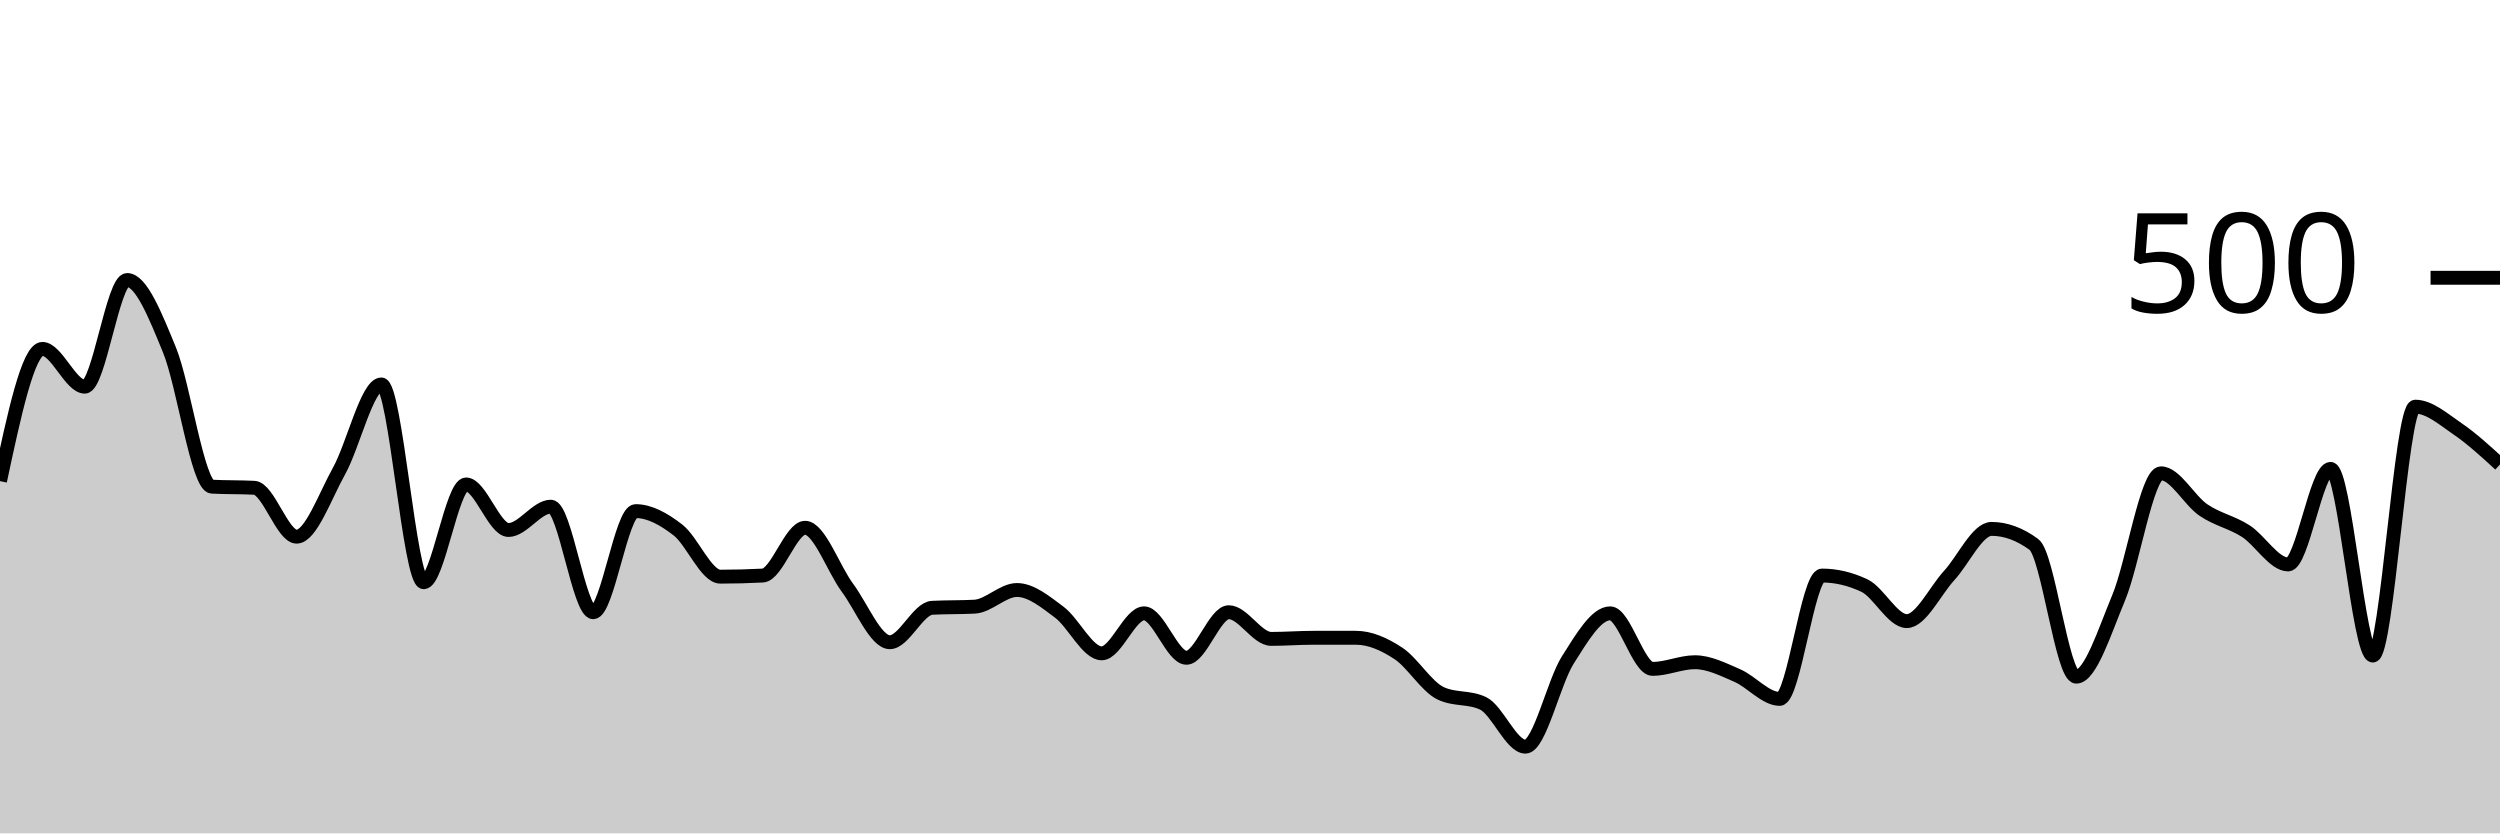
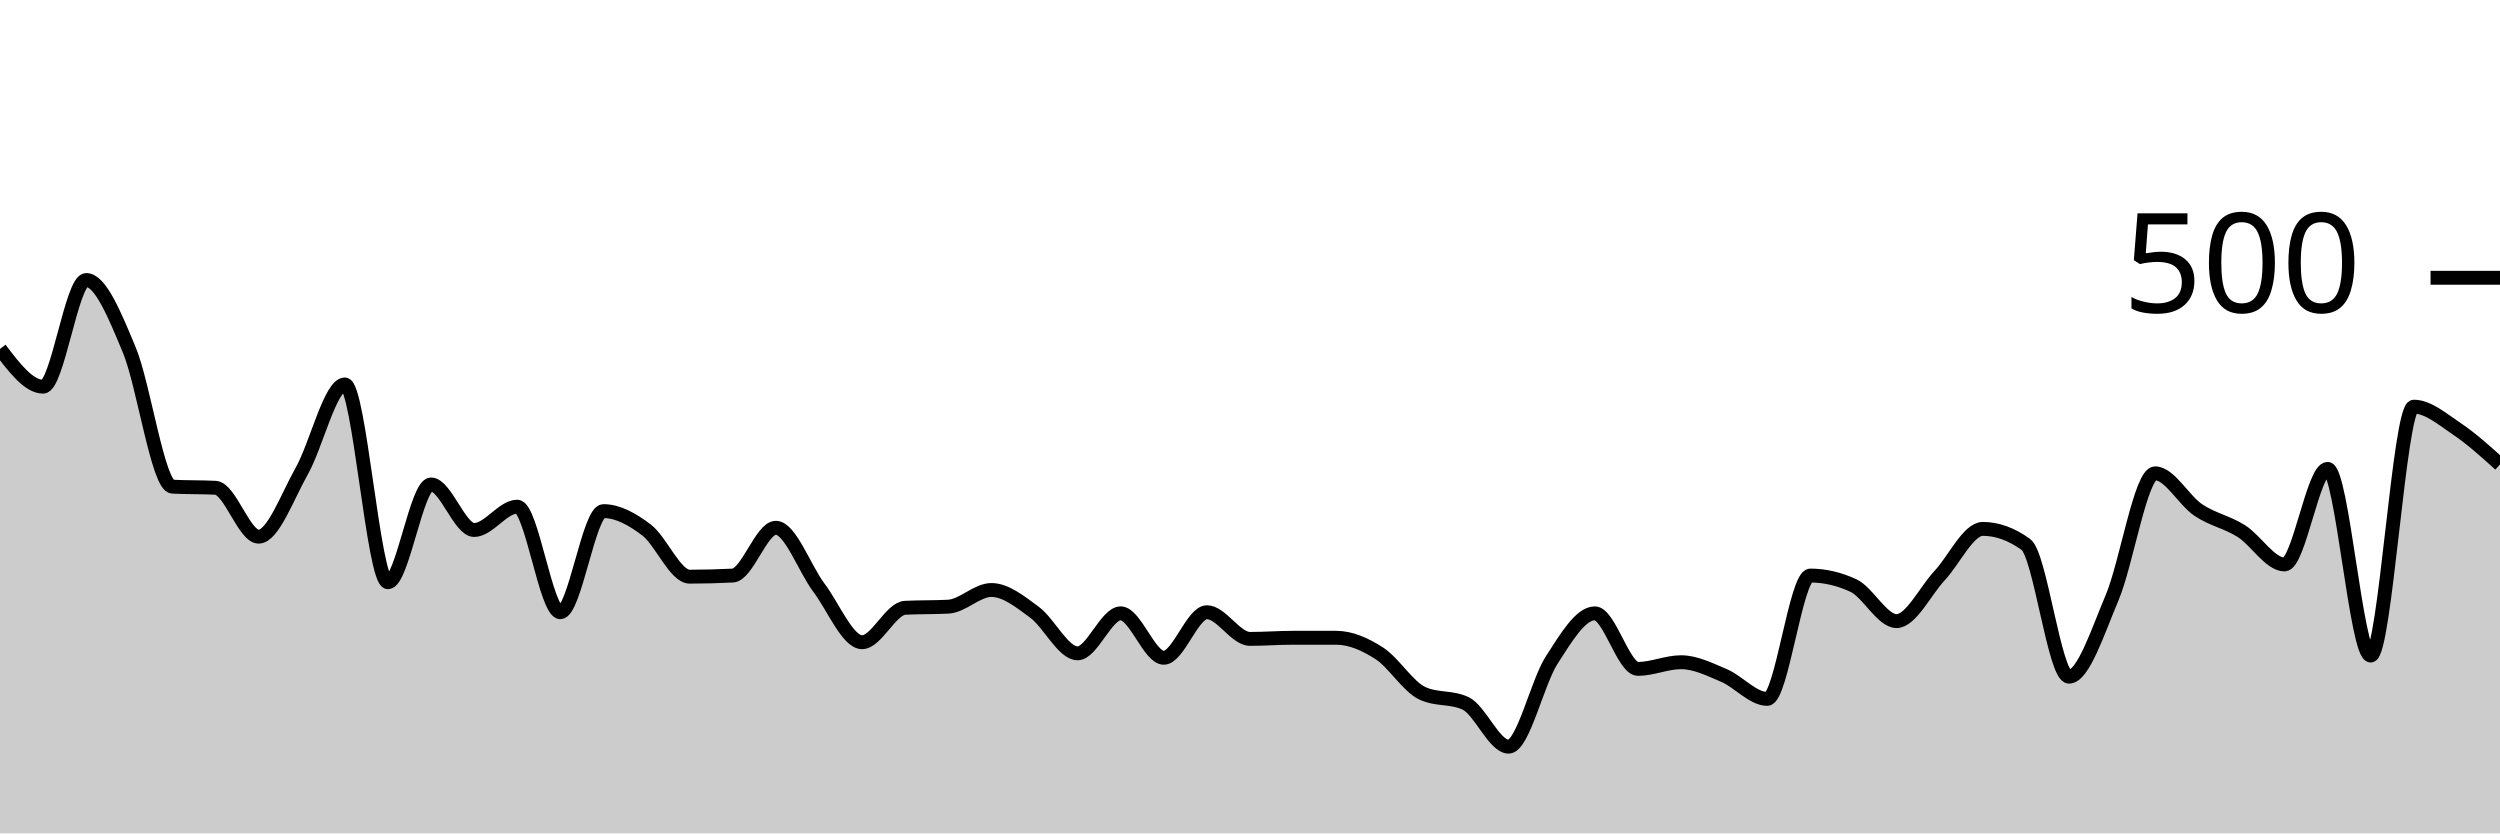
<svg xmlns="http://www.w3.org/2000/svg" viewBox="0 0 180 60">
  <g transform="translate(0,20)">
-     <path class="area" fill="rgba(0, 0, 0, 0.2)" d="M0,14.64C1.017,9.88,2.034,5.12,3.051,5.12C4.068,5.12,5.085,7.84,6.102,7.84C7.119,7.84,8.136,0.16,9.153,0.16C10.169,0.16,11.186,2.72,12.203,5.2C13.22,7.68,14.237,14.987,15.254,15.04C16.271,15.093,17.288,15.067,18.305,15.12C19.322,15.173,20.339,18.64,21.356,18.64C22.373,18.64,23.39,15.747,24.407,13.92C25.424,12.093,26.441,7.68,27.458,7.68C28.475,7.68,29.492,21.92,30.508,21.92C31.525,21.92,32.542,14.88,33.559,14.88C34.576,14.88,35.593,18.16,36.61,18.16C37.627,18.16,38.644,16.48,39.661,16.48C40.678,16.48,41.695,24.08,42.712,24.08C43.729,24.08,44.746,16.8,45.763,16.8C46.78,16.8,47.797,17.373,48.814,18.16C49.831,18.947,50.847,21.52,51.864,21.52C52.881,21.52,53.898,21.493,54.915,21.44C55.932,21.387,56.949,18,57.966,18C58.983,18,60,20.947,61.017,22.32C62.034,23.693,63.051,26.24,64.068,26.24C65.085,26.24,66.102,23.813,67.119,23.76C68.136,23.707,69.153,23.733,70.169,23.68C71.186,23.627,72.203,22.48,73.22,22.48C74.237,22.48,75.254,23.32,76.271,24.08C77.288,24.84,78.305,27.04,79.322,27.04C80.339,27.04,81.356,24.16,82.373,24.16C83.39,24.16,84.407,27.36,85.424,27.36C86.441,27.36,87.458,24.08,88.475,24.08C89.492,24.08,90.508,26,91.525,26C92.542,26,93.559,25.92,94.576,25.92C95.593,25.92,96.61,25.92,97.627,25.92C98.644,25.92,99.661,26.373,100.678,27.04C101.695,27.707,102.712,29.44,103.729,29.92C104.746,30.4,105.763,30.16,106.78,30.64C107.797,31.12,108.814,33.76,109.831,33.76C110.847,33.76,111.864,29.12,112.881,27.52C113.898,25.92,114.915,24.16,115.932,24.16C116.949,24.16,117.966,28.16,118.983,28.16C120,28.16,121.017,27.68,122.034,27.68C123.051,27.68,124.068,28.2,125.085,28.64C126.102,29.08,127.119,30.32,128.136,30.32C129.153,30.32,130.169,21.44,131.186,21.44C132.203,21.44,133.22,21.68,134.237,22.16C135.254,22.64,136.271,24.72,137.288,24.72C138.305,24.72,139.322,22.547,140.339,21.44C141.356,20.333,142.373,18.08,143.39,18.08C144.407,18.08,145.424,18.453,146.441,19.2C147.458,19.947,148.475,28.72,149.492,28.72C150.508,28.72,151.525,25.48,152.542,23.04C153.559,20.6,154.576,14.08,155.593,14.08C156.61,14.08,157.627,16.027,158.644,16.72C159.661,17.413,160.678,17.587,161.695,18.24C162.712,18.893,163.729,20.64,164.746,20.64C165.763,20.64,166.78,13.76,167.797,13.76C168.814,13.76,169.831,27.2,170.847,27.2C171.864,27.2,172.881,9.28,173.898,9.28C174.915,9.28,175.932,10.187,176.949,10.88C177.966,11.573,178.983,12.507,180,13.44L180,40C178.983,40,177.966,40,176.949,40C175.932,40,174.915,40,173.898,40C172.881,40,171.864,40,170.847,40C169.831,40,168.814,40,167.797,40C166.78,40,165.763,40,164.746,40C163.729,40,162.712,40,161.695,40C160.678,40,159.661,40,158.644,40C157.627,40,156.61,40,155.593,40C154.576,40,153.559,40,152.542,40C151.525,40,150.508,40,149.492,40C148.475,40,147.458,40,146.441,40C145.424,40,144.407,40,143.39,40C142.373,40,141.356,40,140.339,40C139.322,40,138.305,40,137.288,40C136.271,40,135.254,40,134.237,40C133.22,40,132.203,40,131.186,40C130.169,40,129.153,40,128.136,40C127.119,40,126.102,40,125.085,40C124.068,40,123.051,40,122.034,40C121.017,40,120,40,118.983,40C117.966,40,116.949,40,115.932,40C114.915,40,113.898,40,112.881,40C111.864,40,110.847,40,109.831,40C108.814,40,107.797,40,106.78,40C105.763,40,104.746,40,103.729,40C102.712,40,101.695,40,100.678,40C99.661,40,98.644,40,97.627,40C96.61,40,95.593,40,94.576,40C93.559,40,92.542,40,91.525,40C90.508,40,89.492,40,88.475,40C87.458,40,86.441,40,85.424,40C84.407,40,83.39,40,82.373,40C81.356,40,80.339,40,79.322,40C78.305,40,77.288,40,76.271,40C75.254,40,74.237,40,73.22,40C72.203,40,71.186,40,70.169,40C69.153,40,68.136,40,67.119,40C66.102,40,65.085,40,64.068,40C63.051,40,62.034,40,61.017,40C60,40,58.983,40,57.966,40C56.949,40,55.932,40,54.915,40C53.898,40,52.881,40,51.864,40C50.847,40,49.831,40,48.814,40C47.797,40,46.78,40,45.763,40C44.746,40,43.729,40,42.712,40C41.695,40,40.678,40,39.661,40C38.644,40,37.627,40,36.61,40C35.593,40,34.576,40,33.559,40C32.542,40,31.525,40,30.508,40C29.492,40,28.475,40,27.458,40C26.441,40,25.424,40,24.407,40C23.39,40,22.373,40,21.356,40C20.339,40,19.322,40,18.305,40C17.288,40,16.271,40,15.254,40C14.237,40,13.22,40,12.203,40C11.186,40,10.169,40,9.153,40C8.136,40,7.119,40,6.102,40C5.085,40,4.068,40,3.051,40C2.034,40,1.017,40,0,40Z" />
-     <path class="line" stroke="black" fill="none" d="M0,14.64C1.017,9.88,2.034,5.12,3.051,5.12C4.068,5.12,5.085,7.84,6.102,7.84C7.119,7.84,8.136,0.16,9.153,0.16C10.169,0.16,11.186,2.72,12.203,5.2C13.22,7.68,14.237,14.987,15.254,15.04C16.271,15.093,17.288,15.067,18.305,15.12C19.322,15.173,20.339,18.64,21.356,18.64C22.373,18.64,23.39,15.747,24.407,13.92C25.424,12.093,26.441,7.68,27.458,7.68C28.475,7.68,29.492,21.92,30.508,21.92C31.525,21.92,32.542,14.88,33.559,14.88C34.576,14.88,35.593,18.16,36.61,18.16C37.627,18.16,38.644,16.48,39.661,16.48C40.678,16.48,41.695,24.08,42.712,24.08C43.729,24.08,44.746,16.8,45.763,16.8C46.78,16.8,47.797,17.373,48.814,18.16C49.831,18.947,50.847,21.52,51.864,21.52C52.881,21.52,53.898,21.493,54.915,21.44C55.932,21.387,56.949,18,57.966,18C58.983,18,60,20.947,61.017,22.32C62.034,23.693,63.051,26.24,64.068,26.24C65.085,26.24,66.102,23.813,67.119,23.76C68.136,23.707,69.153,23.733,70.169,23.68C71.186,23.627,72.203,22.48,73.22,22.48C74.237,22.48,75.254,23.32,76.271,24.08C77.288,24.84,78.305,27.04,79.322,27.04C80.339,27.04,81.356,24.16,82.373,24.16C83.39,24.16,84.407,27.36,85.424,27.36C86.441,27.36,87.458,24.08,88.475,24.08C89.492,24.08,90.508,26,91.525,26C92.542,26,93.559,25.92,94.576,25.92C95.593,25.92,96.61,25.92,97.627,25.92C98.644,25.92,99.661,26.373,100.678,27.04C101.695,27.707,102.712,29.44,103.729,29.92C104.746,30.4,105.763,30.16,106.78,30.64C107.797,31.12,108.814,33.76,109.831,33.76C110.847,33.76,111.864,29.12,112.881,27.52C113.898,25.92,114.915,24.16,115.932,24.16C116.949,24.16,117.966,28.16,118.983,28.16C120,28.16,121.017,27.68,122.034,27.68C123.051,27.68,124.068,28.2,125.085,28.64C126.102,29.08,127.119,30.32,128.136,30.32C129.153,30.32,130.169,21.44,131.186,21.44C132.203,21.44,133.22,21.68,134.237,22.16C135.254,22.64,136.271,24.72,137.288,24.72C138.305,24.72,139.322,22.547,140.339,21.44C141.356,20.333,142.373,18.08,143.39,18.08C144.407,18.08,145.424,18.453,146.441,19.2C147.458,19.947,148.475,28.72,149.492,28.72C150.508,28.72,151.525,25.48,152.542,23.04C153.559,20.6,154.576,14.08,155.593,14.08C156.61,14.08,157.627,16.027,158.644,16.72C159.661,17.413,160.678,17.587,161.695,18.24C162.712,18.893,163.729,20.64,164.746,20.64C165.763,20.64,166.78,13.76,167.797,13.76C168.814,13.76,169.831,27.2,170.847,27.2C171.864,27.2,172.881,9.28,173.898,9.28C174.915,9.28,175.932,10.187,176.949,10.88C177.966,11.573,178.983,12.507,180,13.44" />
+     <path class="area" fill="rgba(0, 0, 0, 0.2)" d="M0,5.12C1.034,6.48,2.069,7.84,3.103,7.84C4.138,7.84,5.172,0.16,6.207,0.16C7.241,0.16,8.276,2.72,9.31,5.2C10.345,7.68,11.379,14.987,12.414,15.04C13.448,15.093,14.483,15.067,15.517,15.12C16.552,15.173,17.586,18.64,18.621,18.64C19.655,18.64,20.69,15.747,21.724,13.92C22.759,12.093,23.793,7.68,24.828,7.68C25.862,7.68,26.897,21.92,27.931,21.92C28.966,21.92,30,14.88,31.034,14.88C32.069,14.88,33.103,18.16,34.138,18.16C35.172,18.16,36.207,16.48,37.241,16.48C38.276,16.48,39.31,24.08,40.345,24.08C41.379,24.08,42.414,16.8,43.448,16.8C44.483,16.8,45.517,17.373,46.552,18.16C47.586,18.947,48.621,21.52,49.655,21.52C50.69,21.52,51.724,21.493,52.759,21.44C53.793,21.387,54.828,18,55.862,18C56.897,18,57.931,20.947,58.966,22.32C60,23.693,61.034,26.24,62.069,26.24C63.103,26.24,64.138,23.813,65.172,23.76C66.207,23.707,67.241,23.733,68.276,23.68C69.31,23.627,70.345,22.48,71.379,22.48C72.414,22.48,73.448,23.32,74.483,24.08C75.517,24.84,76.552,27.04,77.586,27.04C78.621,27.04,79.655,24.16,80.69,24.16C81.724,24.16,82.759,27.36,83.793,27.36C84.828,27.36,85.862,24.08,86.897,24.08C87.931,24.08,88.966,26,90,26C91.034,26,92.069,25.92,93.103,25.92C94.138,25.92,95.172,25.92,96.207,25.92C97.241,25.92,98.276,26.373,99.31,27.04C100.345,27.707,101.379,29.44,102.414,29.92C103.448,30.4,104.483,30.16,105.517,30.64C106.552,31.12,107.586,33.76,108.621,33.76C109.655,33.76,110.69,29.12,111.724,27.52C112.759,25.92,113.793,24.16,114.828,24.16C115.862,24.16,116.897,28.16,117.931,28.16C118.966,28.16,120,27.68,121.034,27.68C122.069,27.68,123.103,28.2,124.138,28.64C125.172,29.08,126.207,30.32,127.241,30.32C128.276,30.32,129.31,21.44,130.345,21.44C131.379,21.44,132.414,21.68,133.448,22.16C134.483,22.64,135.517,24.72,136.552,24.72C137.586,24.72,138.621,22.547,139.655,21.44C140.69,20.333,141.724,18.08,142.759,18.08C143.793,18.08,144.828,18.453,145.862,19.2C146.897,19.947,147.931,28.72,148.966,28.72C150,28.72,151.034,25.48,152.069,23.04C153.103,20.6,154.138,14.08,155.172,14.08C156.207,14.08,157.241,16.027,158.276,16.72C159.31,17.413,160.345,17.587,161.379,18.24C162.414,18.893,163.448,20.64,164.483,20.64C165.517,20.64,166.552,13.76,167.586,13.76C168.621,13.76,169.655,27.2,170.69,27.2C171.724,27.2,172.759,9.28,173.793,9.28C174.828,9.28,175.862,10.187,176.897,10.88C177.931,11.573,178.966,12.507,180,13.44L180,40C178.966,40,177.931,40,176.897,40C175.862,40,174.828,40,173.793,40C172.759,40,171.724,40,170.69,40C169.655,40,168.621,40,167.586,40C166.552,40,165.517,40,164.483,40C163.448,40,162.414,40,161.379,40C160.345,40,159.31,40,158.276,40C157.241,40,156.207,40,155.172,40C154.138,40,153.103,40,152.069,40C151.034,40,150,40,148.966,40C147.931,40,146.897,40,145.862,40C144.828,40,143.793,40,142.759,40C141.724,40,140.69,40,139.655,40C138.621,40,137.586,40,136.552,40C135.517,40,134.483,40,133.448,40C132.414,40,131.379,40,130.345,40C129.31,40,128.276,40,127.241,40C126.207,40,125.172,40,124.138,40C123.103,40,122.069,40,121.034,40C120,40,118.966,40,117.931,40C116.897,40,115.862,40,114.828,40C113.793,40,112.759,40,111.724,40C110.69,40,109.655,40,108.621,40C107.586,40,106.552,40,105.517,40C104.483,40,103.448,40,102.414,40C101.379,40,100.345,40,99.31,40C98.276,40,97.241,40,96.207,40C95.172,40,94.138,40,93.103,40C92.069,40,91.034,40,90,40C88.966,40,87.931,40,86.897,40C85.862,40,84.828,40,83.793,40C82.759,40,81.724,40,80.69,40C79.655,40,78.621,40,77.586,40C76.552,40,75.517,40,74.483,40C73.448,40,72.414,40,71.379,40C70.345,40,69.31,40,68.276,40C67.241,40,66.207,40,65.172,40C64.138,40,63.103,40,62.069,40C61.034,40,60,40,58.966,40C57.931,40,56.897,40,55.862,40C54.828,40,53.793,40,52.759,40C51.724,40,50.69,40,49.655,40C48.621,40,47.586,40,46.552,40C45.517,40,44.483,40,43.448,40C42.414,40,41.379,40,40.345,40C39.31,40,38.276,40,37.241,40C36.207,40,35.172,40,34.138,40C33.103,40,32.069,40,31.034,40C30,40,28.966,40,27.931,40C26.897,40,25.862,40,24.828,40C23.793,40,22.759,40,21.724,40C20.69,40,19.655,40,18.621,40C17.586,40,16.552,40,15.517,40C14.483,40,13.448,40,12.414,40C11.379,40,10.345,40,9.31,40C8.276,40,7.241,40,6.207,40C5.172,40,4.138,40,3.103,40C2.069,40,1.034,40,0,40Z" />
+     <path class="line" stroke="black" fill="none" d="M0,5.12C1.034,6.48,2.069,7.84,3.103,7.84C4.138,7.84,5.172,0.16,6.207,0.16C7.241,0.16,8.276,2.72,9.31,5.2C10.345,7.68,11.379,14.987,12.414,15.04C13.448,15.093,14.483,15.067,15.517,15.12C16.552,15.173,17.586,18.64,18.621,18.64C19.655,18.64,20.69,15.747,21.724,13.92C22.759,12.093,23.793,7.68,24.828,7.68C25.862,7.68,26.897,21.92,27.931,21.92C28.966,21.92,30,14.88,31.034,14.88C32.069,14.88,33.103,18.16,34.138,18.16C35.172,18.16,36.207,16.48,37.241,16.48C38.276,16.48,39.31,24.08,40.345,24.08C41.379,24.08,42.414,16.8,43.448,16.8C44.483,16.8,45.517,17.373,46.552,18.16C47.586,18.947,48.621,21.52,49.655,21.52C50.69,21.52,51.724,21.493,52.759,21.44C53.793,21.387,54.828,18,55.862,18C56.897,18,57.931,20.947,58.966,22.32C60,23.693,61.034,26.24,62.069,26.24C63.103,26.24,64.138,23.813,65.172,23.76C66.207,23.707,67.241,23.733,68.276,23.68C69.31,23.627,70.345,22.48,71.379,22.48C72.414,22.48,73.448,23.32,74.483,24.08C75.517,24.84,76.552,27.04,77.586,27.04C78.621,27.04,79.655,24.16,80.69,24.16C81.724,24.16,82.759,27.36,83.793,27.36C84.828,27.36,85.862,24.08,86.897,24.08C87.931,24.08,88.966,26,90,26C91.034,26,92.069,25.92,93.103,25.92C94.138,25.92,95.172,25.92,96.207,25.92C97.241,25.92,98.276,26.373,99.31,27.04C100.345,27.707,101.379,29.44,102.414,29.92C103.448,30.4,104.483,30.16,105.517,30.64C106.552,31.12,107.586,33.76,108.621,33.76C109.655,33.76,110.69,29.12,111.724,27.52C112.759,25.92,113.793,24.16,114.828,24.16C115.862,24.16,116.897,28.16,117.931,28.16C118.966,28.16,120,27.68,121.034,27.68C122.069,27.68,123.103,28.2,124.138,28.64C125.172,29.08,126.207,30.32,127.241,30.32C128.276,30.32,129.31,21.44,130.345,21.44C131.379,21.44,132.414,21.68,133.448,22.16C134.483,22.64,135.517,24.72,136.552,24.72C137.586,24.72,138.621,22.547,139.655,21.44C140.69,20.333,141.724,18.08,142.759,18.08C143.793,18.08,144.828,18.453,145.862,19.2C146.897,19.947,147.931,28.72,148.966,28.72C150,28.72,151.034,25.48,152.069,23.04C153.103,20.6,154.138,14.08,155.172,14.08C156.207,14.08,157.241,16.027,158.276,16.72C159.31,17.413,160.345,17.587,161.379,18.24C162.414,18.893,163.448,20.64,164.483,20.64C165.517,20.64,166.552,13.76,167.586,13.76C168.621,13.76,169.655,27.2,170.69,27.2C171.724,27.2,172.759,9.28,173.793,9.28C174.828,9.28,175.862,10.187,176.897,10.88C177.931,11.573,178.966,12.507,180,13.44" />
    <path class="axis-ceiling" stroke-width="1" stroke="black" fill="none" d="M175,0L180,0" />
    <text class="axis-ceiling-label" font-family="sans-serif" text-anchor="end" font-size="10px" x="170" y="2.5">500</text>
  </g>
</svg>
